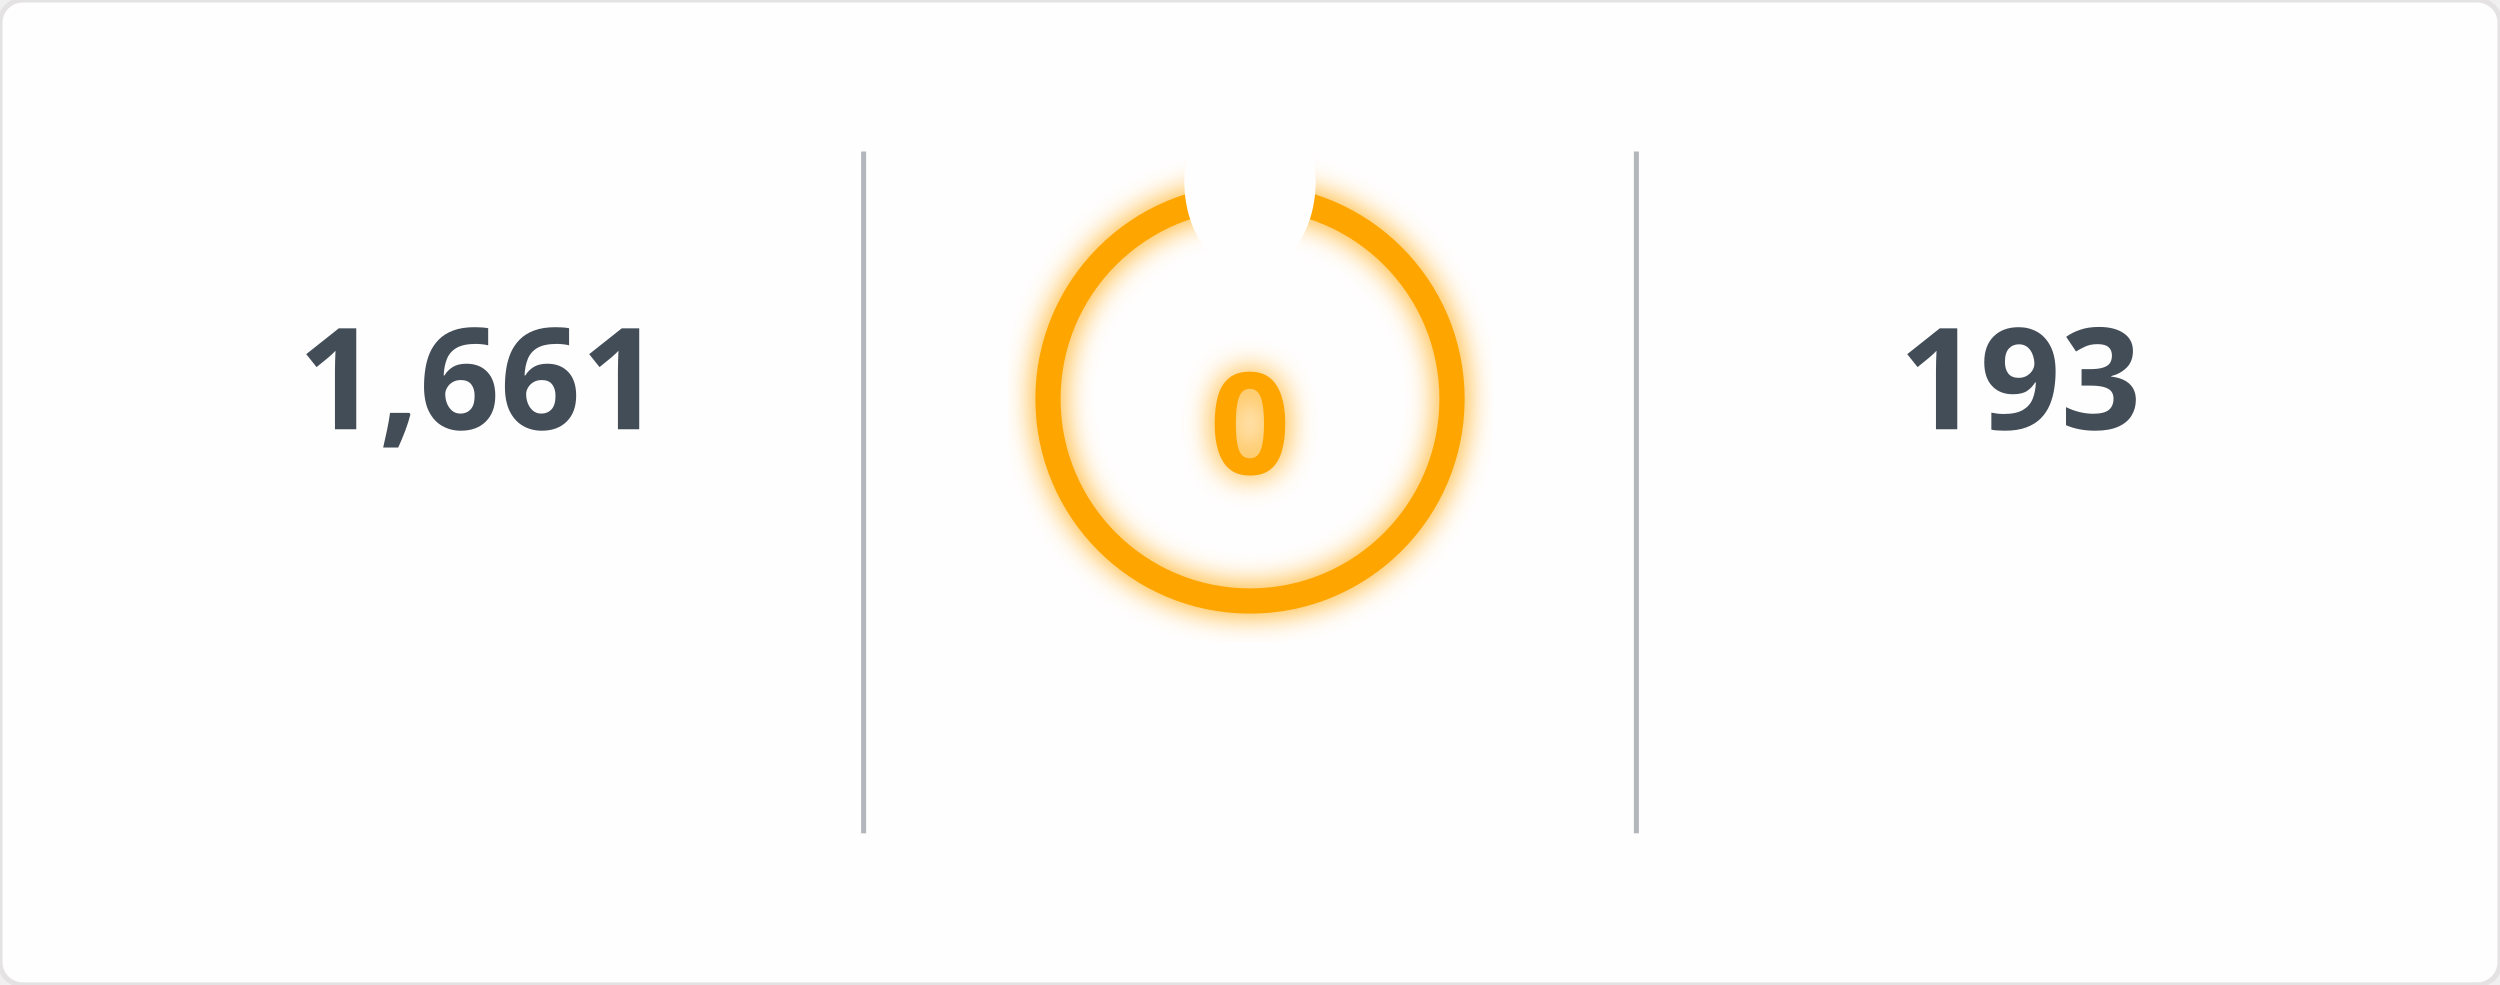
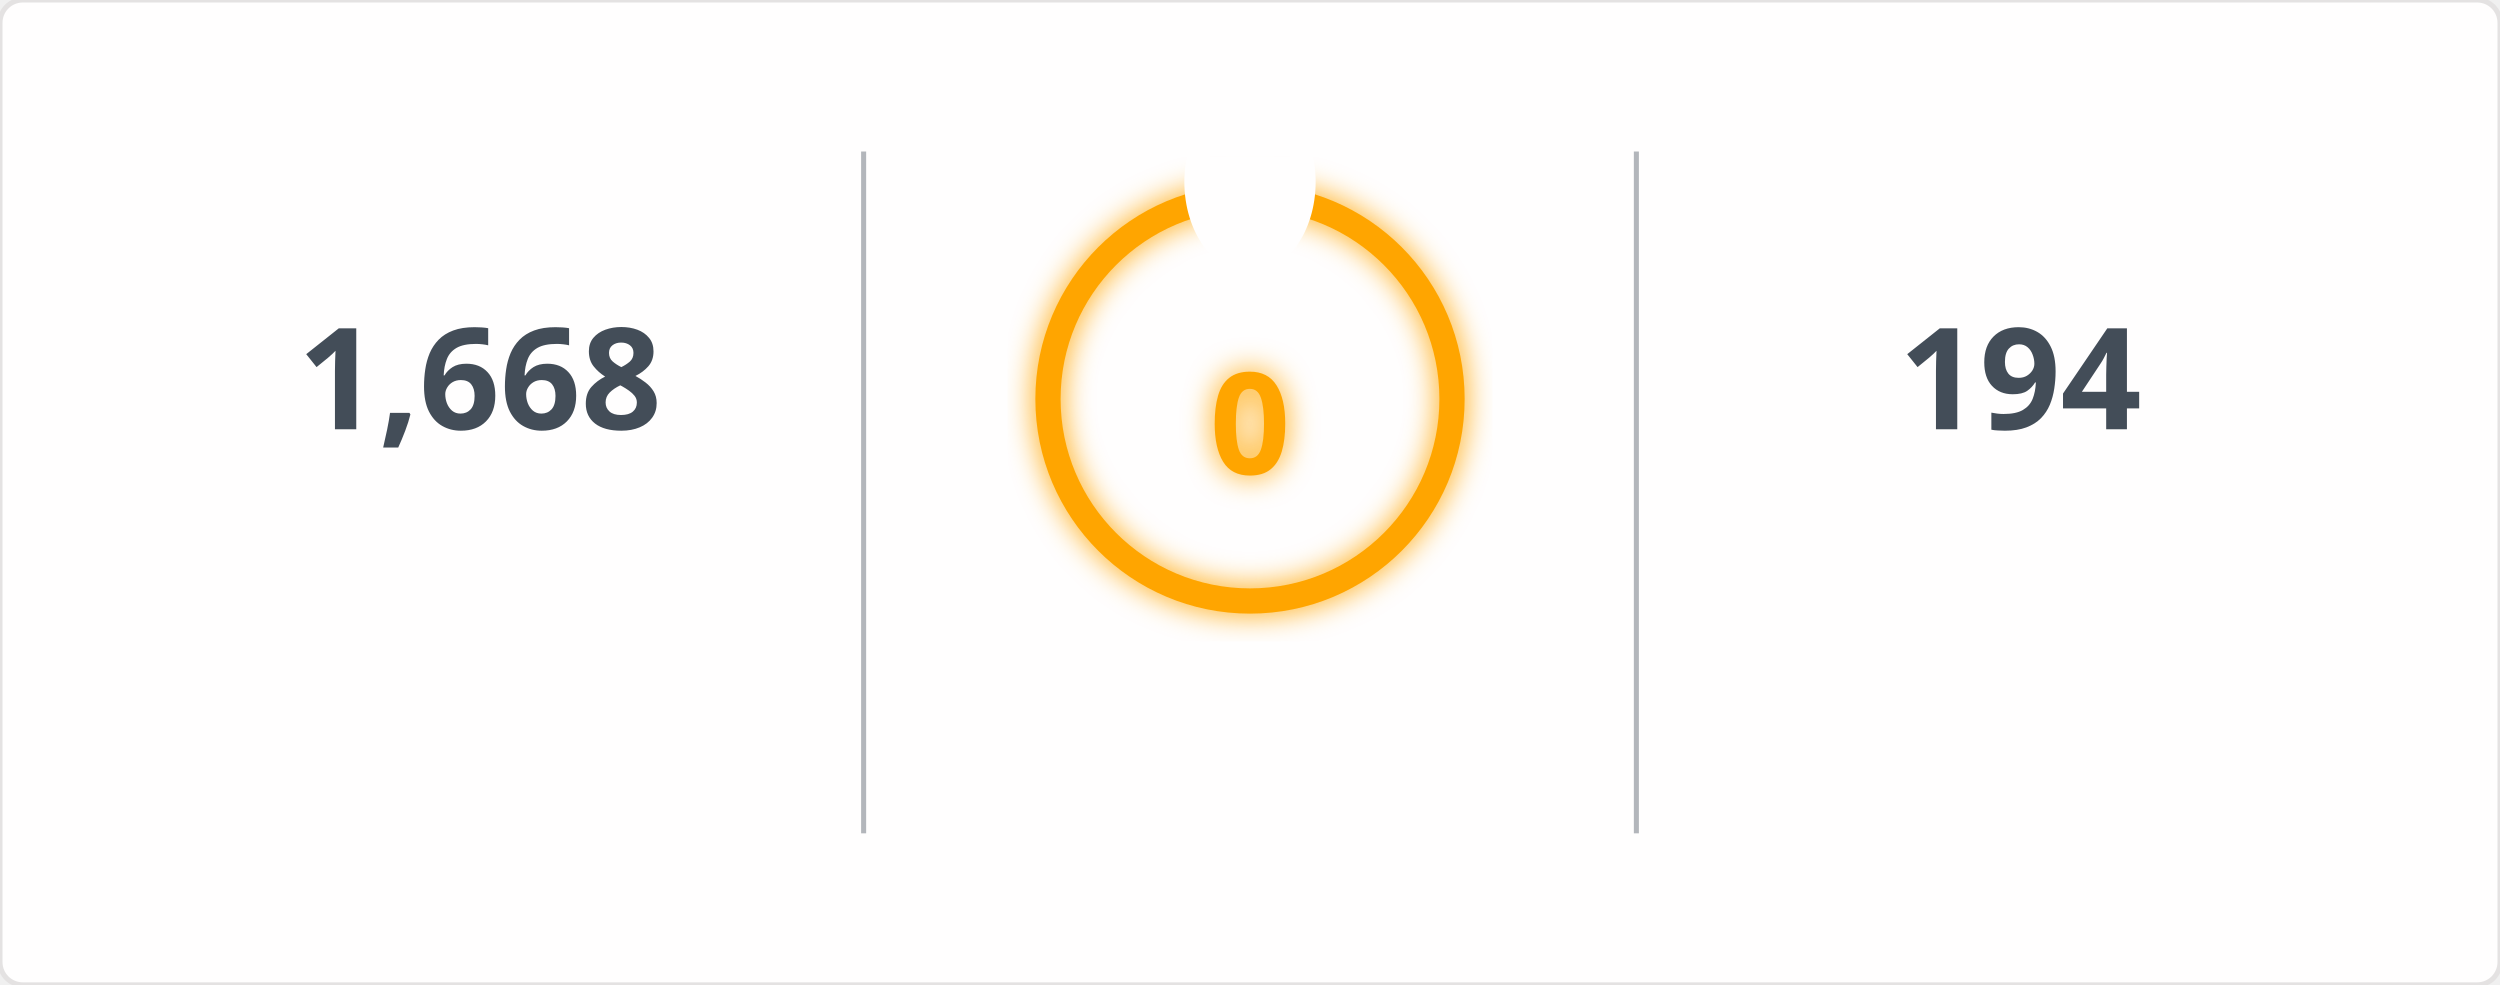
<svg xmlns="http://www.w3.org/2000/svg" width="495" height="195" viewBox="0 0 495 195">
  <defs>
    <filter id="glow" x="-50%" y="-50%" width="200%" height="200%">
      <feGaussianBlur in="SourceGraphic" stdDeviation="3" result="blur" />
      <feMerge>
        <feMergeNode in="blur" />
        <feMergeNode in="SourceGraphic" />
      </feMerge>
    </filter>
    <mask id="mask_out_ring_behind_fire">
      <rect width="495" height="195" fill="white" />
      <ellipse cx="247.5" cy="36" rx="13" ry="18" fill="black" />
    </mask>
  </defs>
  <style>
        @keyframes fadein {
          0% { opacity: 0; }
          100% { opacity: 1; }
        }
        @keyframes glowPulse {
          0% { opacity: 0.6; }
          50% { opacity: 1; }
          100% { opacity: 0.6; }
        }
        @keyframes currstreak {
          0% { font-size: 3px; opacity: 0.2; }
          80% { font-size: 34px; opacity: 1; }
          100% { font-size: 28px; opacity: 1; }
        }
        .header-fire { font: 600 20px 'Segoe UI', Ubuntu, Sans-Serif; fill: orange; filter: url(#glow); animation: glowPulse 2s infinite; }
        .header-text { font: 600 20px 'Segoe UI', Ubuntu, Sans-Serif; fill: black; }
        .stat { font: 700 28px 'Segoe UI', Ubuntu, Sans-Serif; fill: #434d58; text-anchor: middle; animation: fadein 0.6s forwards; }
        .label { font: 400 14px 'Segoe UI', Ubuntu, Sans-Serif; fill: #434d58; text-anchor: middle; opacity: 0; animation: fadein 0.8s forwards; }
        .range { font: 400 12px 'Segoe UI', Ubuntu, Sans-Serif; fill: #434d58; text-anchor: middle; opacity: 0; animation: fadein 1s forwards; }
        .circle-label { font: 700 28px 'Segoe UI', Ubuntu, Sans-Serif; fill: orange; text-anchor: middle; dominant-baseline: middle; filter: url(#glow); animation: currstreak 0.6s forwards; }
        .ring { stroke: orange; filter: url(#glow); animation: glowPulse 2s infinite; }
        .divider { stroke: #434d58; stroke-opacity: 0.4; stroke-width: 1; }
      </style>
  <rect width="100%" height="100%" fill="#fffefe" stroke="#e4e2e2" rx="4.5" />
  <line x1="171" y1="30" x2="171" y2="165" class="divider" />
  <line x1="324" y1="30" x2="324" y2="165" class="divider" />
-   <text x="95" y="85" class="stat">1,661</text>
+   <text x="95" y="85" class="stat">1,668</text>
  <text x="95" y="115" class="label">Total Contributions</text>
  <text x="95" y="135" class="range">Jul 10, 2023 - Present</text>
  <g mask="url(#mask_out_ring_behind_fire)">
    <circle cx="247.5" cy="79" r="40" stroke-width="5" class="ring" fill="none" />
  </g>
  <g transform="translate(247.5, 23.5)" style="opacity: 0; animation: fadein 0.5s linear forwards 0.6s">
    <path d="M -12 -0.5 L 15 -0.5 L 15 23.5 L -12 23.5 Z" fill="none" />
    <path d="M 1.5 0.67 C 1.5 0.67 2.24 3.32 2.24 5.47 C 2.24 7.53 0.89 9.2 -1.17 9.2 C -3.23 9.2 -4.79 7.53 -4.79 5.47 L -4.76 5.11 C -6.78 7.51 -8 10.62 -8 13.99 C -8 18.41 -4.42 22 0 22 C 4.42 22 8 18.41 8 13.99 C 8 8.6 5.41 3.79 1.5 0.67 Z M -0.29 19 C -2.07 19 -3.51 17.6 -3.51 15.86 C -3.51 14.24 -2.46 13.1 -0.7 12.74 C 1.07 12.38 2.9 11.53 3.92 10.16 C 4.31 11.45 4.51 12.81 4.51 14.2 C 4.51 16.85 2.36 19 -0.29 19 Z" fill="orange" filter="url(#glow)" />
  </g>
  <text x="247.5" y="84" class="circle-label">0</text>
  <text x="247.5" y="144" class="label" style="fill: orange">Current Streak</text>
  <text x="247.5" y="164" class="range" />
-   <text x="400" y="85" class="stat">193</text>
+   <text x="400" y="85" class="stat">194</text>
  <text x="400" y="115" class="label">Longest Streak</text>
-   <text x="400" y="135" class="range">Jun 24 - Jan 2</text>
+   <text x="400" y="135" class="range">Jun 24 - Jan 3</text>
</svg>
